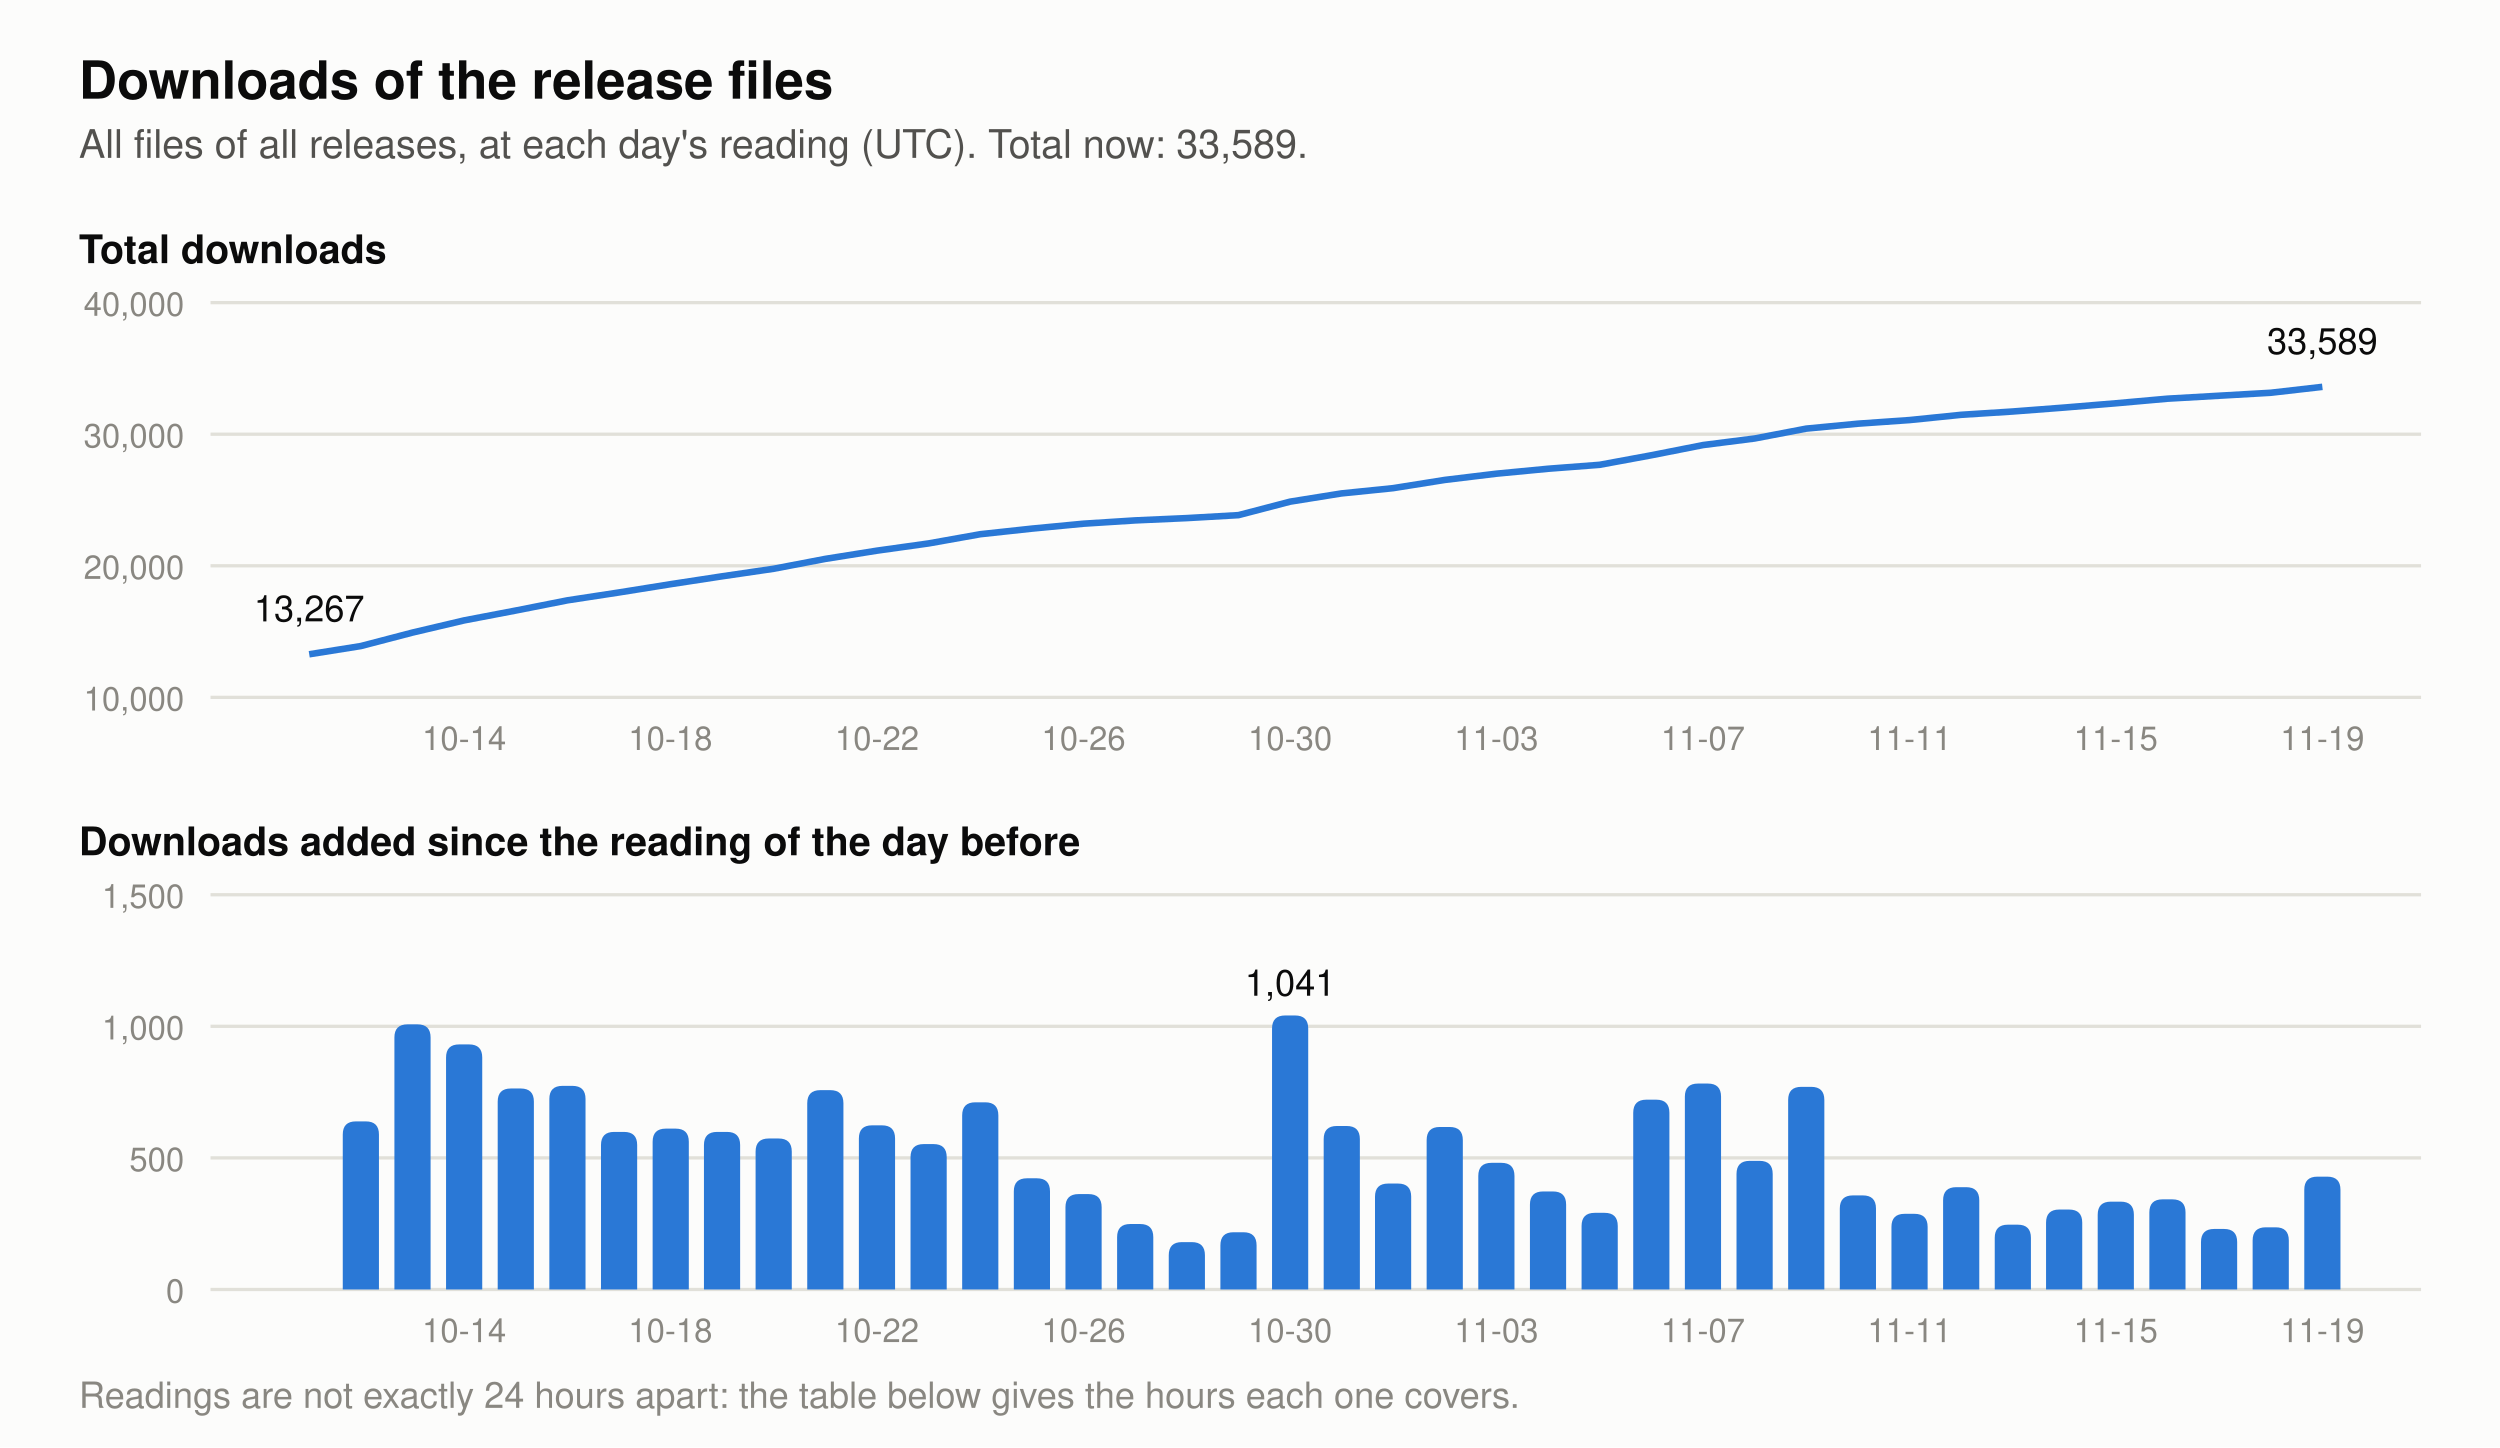
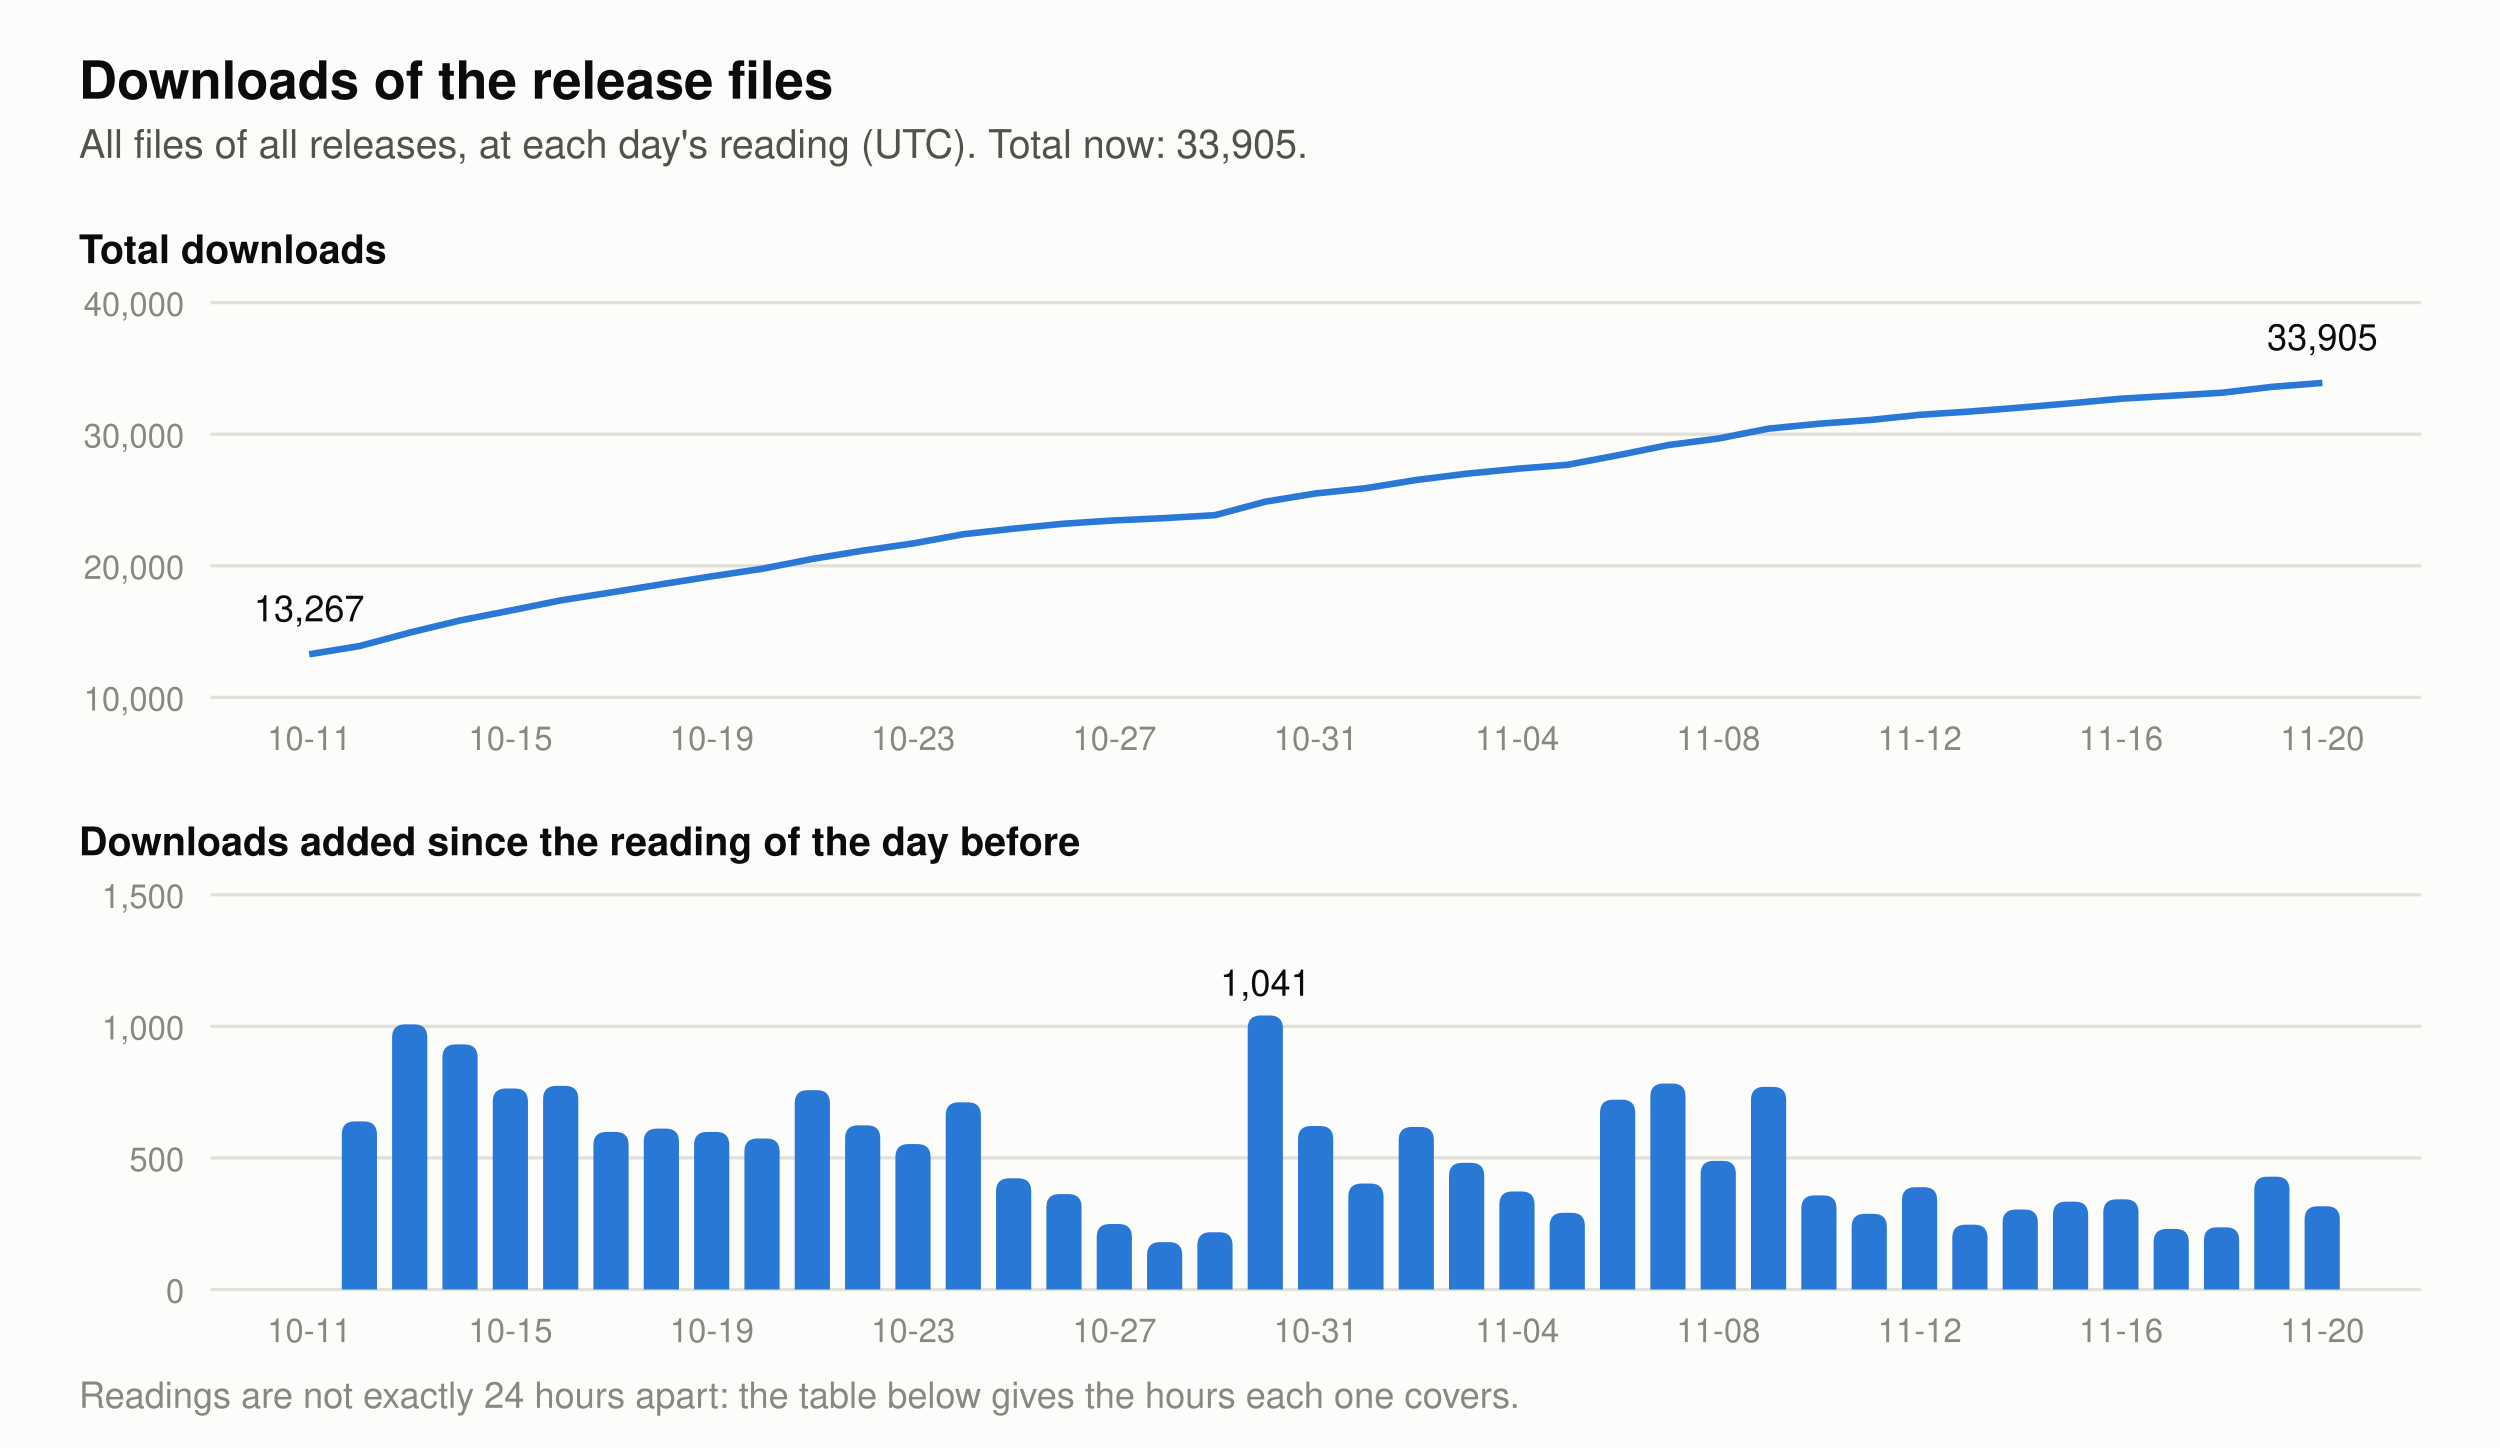
- <svg xmlns="http://www.w3.org/2000/svg" viewBox="0 0 760 440" width="760" height="440" role="img" aria-label="Two charts of the downloads of the release files. Total at each day's reading: 2026-11-06 28,393, 2026-11-07 29,176, 2026-11-08 29,665, 2026-11-09 30,435, 2026-11-10 30,792, 2026-11-11 31,079, 2026-11-12 31,468, 2026-11-13 31,714, 2026-11-14 32,018, 2026-11-15 32,352, 2026-11-16 32,694, 2026-11-17 32,924, 2026-11-18 33,160, 2026-11-19 33,589. Downloads added per day: 2026-11-06 721, 2026-11-07 783, 2026-11-08 489, 2026-11-09 770, 2026-11-10 357, 2026-11-11 287, 2026-11-12 389, 2026-11-13 246, 2026-11-14 304, 2026-11-15 334, 2026-11-16 342, 2026-11-17 230, 2026-11-18 236, 2026-11-19 429.">
+ <svg xmlns="http://www.w3.org/2000/svg" viewBox="0 0 760 440" width="760" height="440" role="img" aria-label="Two charts of the downloads of the release files. Total at each day's reading: 2026-11-07 29,176, 2026-11-08 29,665, 2026-11-09 30,435, 2026-11-10 30,792, 2026-11-11 31,079, 2026-11-12 31,468, 2026-11-13 31,714, 2026-11-14 32,018, 2026-11-15 32,352, 2026-11-16 32,694, 2026-11-17 32,924, 2026-11-18 33,160, 2026-11-19 33,589, 2026-11-20 33,905. Downloads added per day: 2026-11-07 783, 2026-11-08 489, 2026-11-09 770, 2026-11-10 357, 2026-11-11 287, 2026-11-12 389, 2026-11-13 246, 2026-11-14 304, 2026-11-15 334, 2026-11-16 342, 2026-11-17 230, 2026-11-18 236, 2026-11-19 429, 2026-11-20 316.">
  <rect width="760" height="440" fill="#fcfcfb" />
  <text x="24.0" y="30.0" font-family="-apple-system, 'Segoe UI', Helvetica, Arial, sans-serif" font-size="16" font-weight="600" text-anchor="start" fill="#0b0b0b">Downloads of the release files</text>
-   <text x="24.0" y="48.0" font-family="-apple-system, 'Segoe UI', Helvetica, Arial, sans-serif" font-size="12" text-anchor="start" fill="#52514e">All files of all releases, at each day's reading (UTC). Total now: 33,589.</text>
+   <text x="24.0" y="48.0" font-family="-apple-system, 'Segoe UI', Helvetica, Arial, sans-serif" font-size="12" text-anchor="start" fill="#52514e">All files of all releases, at each day's reading (UTC). Total now: 33,905.</text>
  <text x="24.0" y="80.0" font-family="-apple-system, 'Segoe UI', Helvetica, Arial, sans-serif" font-size="12" font-weight="600" text-anchor="start" fill="#0b0b0b">Total downloads</text>
  <line x1="64" y1="212.0" x2="736" y2="212.0" stroke="#e1e0d9" stroke-width="1" />
  <text x="56.0" y="216.0" font-family="-apple-system, 'Segoe UI', Helvetica, Arial, sans-serif" font-size="10" text-anchor="end" fill="#898781">10,000</text>
  <line x1="64" y1="172.0" x2="736" y2="172.0" stroke="#e1e0d9" stroke-width="1" />
  <text x="56.0" y="176.0" font-family="-apple-system, 'Segoe UI', Helvetica, Arial, sans-serif" font-size="10" text-anchor="end" fill="#898781">20,000</text>
  <line x1="64" y1="132.0" x2="736" y2="132.0" stroke="#e1e0d9" stroke-width="1" />
  <text x="56.0" y="136.0" font-family="-apple-system, 'Segoe UI', Helvetica, Arial, sans-serif" font-size="10" text-anchor="end" fill="#898781">30,000</text>
  <line x1="64" y1="92.0" x2="736" y2="92.0" stroke="#e1e0d9" stroke-width="1" />
  <text x="56.0" y="96.0" font-family="-apple-system, 'Segoe UI', Helvetica, Arial, sans-serif" font-size="10" text-anchor="end" fill="#898781">40,000</text>
-   <polyline points="94.0,198.9 109.7,196.4 125.4,192.3 141.1,188.6 156.8,185.6 172.5,182.5 188.2,180.1 203.8,177.6 219.5,175.2 235.2,172.9 250.9,169.9 266.6,167.4 282.3,165.2 298.0,162.4 313.7,160.7 329.4,159.2 345.1,158.2 360.8,157.5 376.5,156.6 392.2,152.5 407.8,150.0 423.5,148.4 439.2,145.9 454.9,144.0 470.6,142.5 486.3,141.3 502.0,138.4 517.7,135.3 533.4,133.3 549.1,130.3 564.8,128.8 580.5,127.7 596.2,126.1 611.8,125.1 627.5,123.9 643.2,122.6 658.9,121.2 674.6,120.3 690.3,119.4 706.0,117.6" fill="none" stroke="#2a78d6" stroke-width="2" stroke-linejoin="round" />
+   <polyline points="94.0,198.9 109.3,196.4 124.6,192.3 139.9,188.6 155.2,185.6 170.5,182.5 185.8,180.1 201.1,177.6 216.4,175.2 231.7,172.9 247.0,169.9 262.3,167.4 277.6,165.2 292.9,162.4 308.2,160.7 323.5,159.2 338.8,158.2 354.1,157.5 369.4,156.6 384.7,152.5 400.0,150.0 415.3,148.4 430.6,145.9 445.9,144.0 461.2,142.5 476.5,141.3 491.8,138.4 507.1,135.3 522.4,133.3 537.7,130.3 553.0,128.8 568.3,127.7 583.6,126.1 598.9,125.1 614.2,123.9 629.5,122.6 644.8,121.2 660.1,120.3 675.4,119.4 690.7,117.6 706.0,116.4" fill="none" stroke="#2a78d6" stroke-width="2" stroke-linejoin="round" />
  <text x="94.0" y="188.9" font-family="-apple-system, 'Segoe UI', Helvetica, Arial, sans-serif" font-size="11" text-anchor="middle" fill="#0b0b0b">13,267</text>
-   <text x="706.0" y="107.6" font-family="-apple-system, 'Segoe UI', Helvetica, Arial, sans-serif" font-size="11" text-anchor="middle" fill="#0b0b0b">33,589</text>
+   <text x="706.0" y="106.4" font-family="-apple-system, 'Segoe UI', Helvetica, Arial, sans-serif" font-size="11" text-anchor="middle" fill="#0b0b0b">33,905</text>
  <text x="24.0" y="260.0" font-family="-apple-system, 'Segoe UI', Helvetica, Arial, sans-serif" font-size="12" font-weight="600" text-anchor="start" fill="#0b0b0b">Downloads added since the reading of the day before</text>
  <line x1="64" y1="392.0" x2="736" y2="392.0" stroke="#e1e0d9" stroke-width="1" />
  <text x="56.0" y="396.0" font-family="-apple-system, 'Segoe UI', Helvetica, Arial, sans-serif" font-size="10" text-anchor="end" fill="#898781">0</text>
  <line x1="64" y1="352.0" x2="736" y2="352.0" stroke="#e1e0d9" stroke-width="1" />
  <text x="56.0" y="356.0" font-family="-apple-system, 'Segoe UI', Helvetica, Arial, sans-serif" font-size="10" text-anchor="end" fill="#898781">500</text>
  <line x1="64" y1="312.0" x2="736" y2="312.0" stroke="#e1e0d9" stroke-width="1" />
  <text x="56.0" y="316.0" font-family="-apple-system, 'Segoe UI', Helvetica, Arial, sans-serif" font-size="10" text-anchor="end" fill="#898781">1,000</text>
  <line x1="64" y1="272.0" x2="736" y2="272.0" stroke="#e1e0d9" stroke-width="1" />
  <text x="56.0" y="276.0" font-family="-apple-system, 'Segoe UI', Helvetica, Arial, sans-serif" font-size="10" text-anchor="end" fill="#898781">1,500</text>
-   <path d="M104.2,392 v-47.1 q0,-4 4,-4 h3.0 q4,0 4,4 v47.1 z" fill="#2a78d6" />
-   <path d="M119.9,392 v-76.6 q0,-4 4,-4 h3.0 q4,0 4,4 v76.6 z" fill="#2a78d6" />
-   <path d="M135.6,392 v-70.5 q0,-4 4,-4 h3.0 q4,0 4,4 v70.5 z" fill="#2a78d6" />
-   <path d="M151.3,392 v-57.1 q0,-4 4,-4 h3.0 q4,0 4,4 v57.1 z" fill="#2a78d6" />
-   <path d="M167.0,392 v-57.9 q0,-4 4,-4 h3.0 q4,0 4,4 v57.9 z" fill="#2a78d6" />
-   <path d="M182.7,392 v-43.9 q0,-4 4,-4 h3.0 q4,0 4,4 v43.9 z" fill="#2a78d6" />
-   <path d="M198.4,392 v-44.9 q0,-4 4,-4 h3.0 q4,0 4,4 v44.9 z" fill="#2a78d6" />
-   <path d="M214.0,392 v-43.9 q0,-4 4,-4 h3.0 q4,0 4,4 v43.9 z" fill="#2a78d6" />
-   <path d="M229.7,392 v-41.9 q0,-4 4,-4 h3.0 q4,0 4,4 v41.9 z" fill="#2a78d6" />
-   <path d="M245.4,392 v-56.6 q0,-4 4,-4 h3.0 q4,0 4,4 v56.6 z" fill="#2a78d6" />
-   <path d="M261.1,392 v-45.9 q0,-4 4,-4 h3.0 q4,0 4,4 v45.9 z" fill="#2a78d6" />
-   <path d="M276.8,392 v-40.2 q0,-4 4,-4 h3.0 q4,0 4,4 v40.2 z" fill="#2a78d6" />
-   <path d="M292.5,392 v-52.9 q0,-4 4,-4 h3.0 q4,0 4,4 v52.9 z" fill="#2a78d6" />
-   <path d="M308.2,392 v-29.8 q0,-4 4,-4 h3.0 q4,0 4,4 v29.8 z" fill="#2a78d6" />
-   <path d="M323.9,392 v-25.0 q0,-4 4,-4 h3.0 q4,0 4,4 v25.0 z" fill="#2a78d6" />
-   <path d="M339.6,392 v-15.9 q0,-4 4,-4 h3.0 q4,0 4,4 v15.9 z" fill="#2a78d6" />
-   <path d="M355.3,392 v-10.4 q0,-4 4,-4 h3.0 q4,0 4,4 v10.4 z" fill="#2a78d6" />
-   <path d="M371.0,392 v-13.4 q0,-4 4,-4 h3.0 q4,0 4,4 v13.4 z" fill="#2a78d6" />
-   <path d="M386.7,392 v-79.3 q0,-4 4,-4 h3.0 q4,0 4,4 v79.3 z" fill="#2a78d6" />
-   <text x="392.2" y="302.7" font-family="-apple-system, 'Segoe UI', Helvetica, Arial, sans-serif" font-size="11" text-anchor="middle" fill="#0b0b0b">1,041</text>
-   <path d="M402.4,392 v-45.7 q0,-4 4,-4 h3.0 q4,0 4,4 v45.7 z" fill="#2a78d6" />
-   <path d="M418.0,392 v-28.2 q0,-4 4,-4 h3.0 q4,0 4,4 v28.2 z" fill="#2a78d6" />
-   <path d="M433.7,392 v-45.4 q0,-4 4,-4 h3.0 q4,0 4,4 v45.4 z" fill="#2a78d6" />
-   <path d="M449.4,392 v-34.5 q0,-4 4,-4 h3.0 q4,0 4,4 v34.5 z" fill="#2a78d6" />
-   <path d="M465.1,392 v-25.8 q0,-4 4,-4 h3.0 q4,0 4,4 v25.8 z" fill="#2a78d6" />
-   <path d="M480.8,392 v-19.3 q0,-4 4,-4 h3.0 q4,0 4,4 v19.3 z" fill="#2a78d6" />
-   <path d="M496.5,392 v-53.7 q0,-4 4,-4 h3.0 q4,0 4,4 v53.7 z" fill="#2a78d6" />
-   <path d="M512.2,392 v-58.6 q0,-4 4,-4 h3.0 q4,0 4,4 v58.6 z" fill="#2a78d6" />
-   <path d="M527.9,392 v-35.1 q0,-4 4,-4 h3.0 q4,0 4,4 v35.1 z" fill="#2a78d6" />
-   <path d="M543.6,392 v-57.6 q0,-4 4,-4 h3.0 q4,0 4,4 v57.6 z" fill="#2a78d6" />
-   <path d="M559.3,392 v-24.6 q0,-4 4,-4 h3.0 q4,0 4,4 v24.6 z" fill="#2a78d6" />
-   <path d="M575.0,392 v-19.0 q0,-4 4,-4 h3.0 q4,0 4,4 v19.0 z" fill="#2a78d6" />
-   <path d="M590.7,392 v-27.1 q0,-4 4,-4 h3.0 q4,0 4,4 v27.1 z" fill="#2a78d6" />
-   <path d="M606.4,392 v-15.7 q0,-4 4,-4 h3.0 q4,0 4,4 v15.7 z" fill="#2a78d6" />
-   <path d="M622.0,392 v-20.3 q0,-4 4,-4 h3.0 q4,0 4,4 v20.3 z" fill="#2a78d6" />
-   <path d="M637.7,392 v-22.7 q0,-4 4,-4 h3.0 q4,0 4,4 v22.7 z" fill="#2a78d6" />
-   <path d="M653.4,392 v-23.4 q0,-4 4,-4 h3.0 q4,0 4,4 v23.4 z" fill="#2a78d6" />
-   <path d="M669.1,392 v-14.4 q0,-4 4,-4 h3.0 q4,0 4,4 v14.4 z" fill="#2a78d6" />
-   <path d="M684.8,392 v-14.9 q0,-4 4,-4 h3.0 q4,0 4,4 v14.9 z" fill="#2a78d6" />
-   <path d="M700.5,392 v-30.3 q0,-4 4,-4 h3.0 q4,0 4,4 v30.3 z" fill="#2a78d6" />
-   <text x="141.1" y="228.0" font-family="-apple-system, 'Segoe UI', Helvetica, Arial, sans-serif" font-size="10" text-anchor="middle" fill="#898781">10-14</text>
-   <text x="141.1" y="408.0" font-family="-apple-system, 'Segoe UI', Helvetica, Arial, sans-serif" font-size="10" text-anchor="middle" fill="#898781">10-14</text>
-   <text x="203.8" y="228.0" font-family="-apple-system, 'Segoe UI', Helvetica, Arial, sans-serif" font-size="10" text-anchor="middle" fill="#898781">10-18</text>
-   <text x="203.8" y="408.0" font-family="-apple-system, 'Segoe UI', Helvetica, Arial, sans-serif" font-size="10" text-anchor="middle" fill="#898781">10-18</text>
-   <text x="266.6" y="228.0" font-family="-apple-system, 'Segoe UI', Helvetica, Arial, sans-serif" font-size="10" text-anchor="middle" fill="#898781">10-22</text>
-   <text x="266.6" y="408.0" font-family="-apple-system, 'Segoe UI', Helvetica, Arial, sans-serif" font-size="10" text-anchor="middle" fill="#898781">10-22</text>
-   <text x="329.4" y="228.0" font-family="-apple-system, 'Segoe UI', Helvetica, Arial, sans-serif" font-size="10" text-anchor="middle" fill="#898781">10-26</text>
-   <text x="329.4" y="408.0" font-family="-apple-system, 'Segoe UI', Helvetica, Arial, sans-serif" font-size="10" text-anchor="middle" fill="#898781">10-26</text>
-   <text x="392.2" y="228.0" font-family="-apple-system, 'Segoe UI', Helvetica, Arial, sans-serif" font-size="10" text-anchor="middle" fill="#898781">10-30</text>
-   <text x="392.2" y="408.0" font-family="-apple-system, 'Segoe UI', Helvetica, Arial, sans-serif" font-size="10" text-anchor="middle" fill="#898781">10-30</text>
-   <text x="454.9" y="228.0" font-family="-apple-system, 'Segoe UI', Helvetica, Arial, sans-serif" font-size="10" text-anchor="middle" fill="#898781">11-03</text>
-   <text x="454.9" y="408.0" font-family="-apple-system, 'Segoe UI', Helvetica, Arial, sans-serif" font-size="10" text-anchor="middle" fill="#898781">11-03</text>
-   <text x="517.7" y="228.0" font-family="-apple-system, 'Segoe UI', Helvetica, Arial, sans-serif" font-size="10" text-anchor="middle" fill="#898781">11-07</text>
-   <text x="517.7" y="408.0" font-family="-apple-system, 'Segoe UI', Helvetica, Arial, sans-serif" font-size="10" text-anchor="middle" fill="#898781">11-07</text>
-   <text x="580.5" y="228.0" font-family="-apple-system, 'Segoe UI', Helvetica, Arial, sans-serif" font-size="10" text-anchor="middle" fill="#898781">11-11</text>
-   <text x="580.5" y="408.0" font-family="-apple-system, 'Segoe UI', Helvetica, Arial, sans-serif" font-size="10" text-anchor="middle" fill="#898781">11-11</text>
-   <text x="643.2" y="228.0" font-family="-apple-system, 'Segoe UI', Helvetica, Arial, sans-serif" font-size="10" text-anchor="middle" fill="#898781">11-15</text>
-   <text x="643.2" y="408.0" font-family="-apple-system, 'Segoe UI', Helvetica, Arial, sans-serif" font-size="10" text-anchor="middle" fill="#898781">11-15</text>
-   <text x="706.0" y="228.0" font-family="-apple-system, 'Segoe UI', Helvetica, Arial, sans-serif" font-size="10" text-anchor="middle" fill="#898781">11-19</text>
-   <text x="706.0" y="408.0" font-family="-apple-system, 'Segoe UI', Helvetica, Arial, sans-serif" font-size="10" text-anchor="middle" fill="#898781">11-19</text>
+   <path d="M103.9,392 v-47.1 q0,-4 4,-4 h2.7 q4,0 4,4 v47.1 z" fill="#2a78d6" />
+   <path d="M119.2,392 v-76.6 q0,-4 4,-4 h2.7 q4,0 4,4 v76.6 z" fill="#2a78d6" />
+   <path d="M134.5,392 v-70.5 q0,-4 4,-4 h2.7 q4,0 4,4 v70.5 z" fill="#2a78d6" />
+   <path d="M149.8,392 v-57.1 q0,-4 4,-4 h2.7 q4,0 4,4 v57.1 z" fill="#2a78d6" />
+   <path d="M165.1,392 v-57.9 q0,-4 4,-4 h2.7 q4,0 4,4 v57.9 z" fill="#2a78d6" />
+   <path d="M180.4,392 v-43.9 q0,-4 4,-4 h2.7 q4,0 4,4 v43.9 z" fill="#2a78d6" />
+   <path d="M195.7,392 v-44.9 q0,-4 4,-4 h2.7 q4,0 4,4 v44.9 z" fill="#2a78d6" />
+   <path d="M211.0,392 v-43.9 q0,-4 4,-4 h2.7 q4,0 4,4 v43.9 z" fill="#2a78d6" />
+   <path d="M226.3,392 v-41.9 q0,-4 4,-4 h2.7 q4,0 4,4 v41.9 z" fill="#2a78d6" />
+   <path d="M241.6,392 v-56.6 q0,-4 4,-4 h2.7 q4,0 4,4 v56.6 z" fill="#2a78d6" />
+   <path d="M256.9,392 v-45.9 q0,-4 4,-4 h2.7 q4,0 4,4 v45.9 z" fill="#2a78d6" />
+   <path d="M272.2,392 v-40.2 q0,-4 4,-4 h2.7 q4,0 4,4 v40.2 z" fill="#2a78d6" />
+   <path d="M287.5,392 v-52.9 q0,-4 4,-4 h2.7 q4,0 4,4 v52.9 z" fill="#2a78d6" />
+   <path d="M302.8,392 v-29.8 q0,-4 4,-4 h2.7 q4,0 4,4 v29.8 z" fill="#2a78d6" />
+   <path d="M318.1,392 v-25.0 q0,-4 4,-4 h2.7 q4,0 4,4 v25.0 z" fill="#2a78d6" />
+   <path d="M333.4,392 v-15.9 q0,-4 4,-4 h2.7 q4,0 4,4 v15.9 z" fill="#2a78d6" />
+   <path d="M348.7,392 v-10.4 q0,-4 4,-4 h2.7 q4,0 4,4 v10.4 z" fill="#2a78d6" />
+   <path d="M364.0,392 v-13.4 q0,-4 4,-4 h2.7 q4,0 4,4 v13.4 z" fill="#2a78d6" />
+   <path d="M379.3,392 v-79.3 q0,-4 4,-4 h2.7 q4,0 4,4 v79.3 z" fill="#2a78d6" />
+   <text x="384.7" y="302.7" font-family="-apple-system, 'Segoe UI', Helvetica, Arial, sans-serif" font-size="11" text-anchor="middle" fill="#0b0b0b">1,041</text>
+   <path d="M394.6,392 v-45.7 q0,-4 4,-4 h2.7 q4,0 4,4 v45.7 z" fill="#2a78d6" />
+   <path d="M409.9,392 v-28.2 q0,-4 4,-4 h2.7 q4,0 4,4 v28.2 z" fill="#2a78d6" />
+   <path d="M425.2,392 v-45.4 q0,-4 4,-4 h2.7 q4,0 4,4 v45.4 z" fill="#2a78d6" />
+   <path d="M440.5,392 v-34.5 q0,-4 4,-4 h2.7 q4,0 4,4 v34.5 z" fill="#2a78d6" />
+   <path d="M455.8,392 v-25.8 q0,-4 4,-4 h2.7 q4,0 4,4 v25.8 z" fill="#2a78d6" />
+   <path d="M471.1,392 v-19.3 q0,-4 4,-4 h2.7 q4,0 4,4 v19.3 z" fill="#2a78d6" />
+   <path d="M486.4,392 v-53.7 q0,-4 4,-4 h2.7 q4,0 4,4 v53.7 z" fill="#2a78d6" />
+   <path d="M501.7,392 v-58.6 q0,-4 4,-4 h2.7 q4,0 4,4 v58.6 z" fill="#2a78d6" />
+   <path d="M517.0,392 v-35.1 q0,-4 4,-4 h2.7 q4,0 4,4 v35.1 z" fill="#2a78d6" />
+   <path d="M532.3,392 v-57.6 q0,-4 4,-4 h2.7 q4,0 4,4 v57.6 z" fill="#2a78d6" />
+   <path d="M547.6,392 v-24.6 q0,-4 4,-4 h2.7 q4,0 4,4 v24.6 z" fill="#2a78d6" />
+   <path d="M562.9,392 v-19.0 q0,-4 4,-4 h2.7 q4,0 4,4 v19.0 z" fill="#2a78d6" />
+   <path d="M578.2,392 v-27.1 q0,-4 4,-4 h2.7 q4,0 4,4 v27.1 z" fill="#2a78d6" />
+   <path d="M593.5,392 v-15.7 q0,-4 4,-4 h2.7 q4,0 4,4 v15.7 z" fill="#2a78d6" />
+   <path d="M608.8,392 v-20.3 q0,-4 4,-4 h2.7 q4,0 4,4 v20.3 z" fill="#2a78d6" />
+   <path d="M624.1,392 v-22.7 q0,-4 4,-4 h2.7 q4,0 4,4 v22.7 z" fill="#2a78d6" />
+   <path d="M639.4,392 v-23.4 q0,-4 4,-4 h2.7 q4,0 4,4 v23.4 z" fill="#2a78d6" />
+   <path d="M654.7,392 v-14.4 q0,-4 4,-4 h2.7 q4,0 4,4 v14.4 z" fill="#2a78d6" />
+   <path d="M670.0,392 v-14.9 q0,-4 4,-4 h2.7 q4,0 4,4 v14.9 z" fill="#2a78d6" />
+   <path d="M685.3,392 v-30.3 q0,-4 4,-4 h2.7 q4,0 4,4 v30.3 z" fill="#2a78d6" />
+   <path d="M700.6,392 v-21.3 q0,-4 4,-4 h2.7 q4,0 4,4 v21.3 z" fill="#2a78d6" />
+   <text x="94.0" y="228.0" font-family="-apple-system, 'Segoe UI', Helvetica, Arial, sans-serif" font-size="10" text-anchor="middle" fill="#898781">10-11</text>
+   <text x="94.0" y="408.0" font-family="-apple-system, 'Segoe UI', Helvetica, Arial, sans-serif" font-size="10" text-anchor="middle" fill="#898781">10-11</text>
+   <text x="155.2" y="228.0" font-family="-apple-system, 'Segoe UI', Helvetica, Arial, sans-serif" font-size="10" text-anchor="middle" fill="#898781">10-15</text>
+   <text x="155.2" y="408.0" font-family="-apple-system, 'Segoe UI', Helvetica, Arial, sans-serif" font-size="10" text-anchor="middle" fill="#898781">10-15</text>
+   <text x="216.4" y="228.0" font-family="-apple-system, 'Segoe UI', Helvetica, Arial, sans-serif" font-size="10" text-anchor="middle" fill="#898781">10-19</text>
+   <text x="216.4" y="408.0" font-family="-apple-system, 'Segoe UI', Helvetica, Arial, sans-serif" font-size="10" text-anchor="middle" fill="#898781">10-19</text>
+   <text x="277.6" y="228.0" font-family="-apple-system, 'Segoe UI', Helvetica, Arial, sans-serif" font-size="10" text-anchor="middle" fill="#898781">10-23</text>
+   <text x="277.6" y="408.0" font-family="-apple-system, 'Segoe UI', Helvetica, Arial, sans-serif" font-size="10" text-anchor="middle" fill="#898781">10-23</text>
+   <text x="338.8" y="228.0" font-family="-apple-system, 'Segoe UI', Helvetica, Arial, sans-serif" font-size="10" text-anchor="middle" fill="#898781">10-27</text>
+   <text x="338.8" y="408.0" font-family="-apple-system, 'Segoe UI', Helvetica, Arial, sans-serif" font-size="10" text-anchor="middle" fill="#898781">10-27</text>
+   <text x="400.0" y="228.0" font-family="-apple-system, 'Segoe UI', Helvetica, Arial, sans-serif" font-size="10" text-anchor="middle" fill="#898781">10-31</text>
+   <text x="400.0" y="408.0" font-family="-apple-system, 'Segoe UI', Helvetica, Arial, sans-serif" font-size="10" text-anchor="middle" fill="#898781">10-31</text>
+   <text x="461.2" y="228.0" font-family="-apple-system, 'Segoe UI', Helvetica, Arial, sans-serif" font-size="10" text-anchor="middle" fill="#898781">11-04</text>
+   <text x="461.2" y="408.0" font-family="-apple-system, 'Segoe UI', Helvetica, Arial, sans-serif" font-size="10" text-anchor="middle" fill="#898781">11-04</text>
+   <text x="522.4" y="228.0" font-family="-apple-system, 'Segoe UI', Helvetica, Arial, sans-serif" font-size="10" text-anchor="middle" fill="#898781">11-08</text>
+   <text x="522.4" y="408.0" font-family="-apple-system, 'Segoe UI', Helvetica, Arial, sans-serif" font-size="10" text-anchor="middle" fill="#898781">11-08</text>
+   <text x="583.6" y="228.0" font-family="-apple-system, 'Segoe UI', Helvetica, Arial, sans-serif" font-size="10" text-anchor="middle" fill="#898781">11-12</text>
+   <text x="583.6" y="408.0" font-family="-apple-system, 'Segoe UI', Helvetica, Arial, sans-serif" font-size="10" text-anchor="middle" fill="#898781">11-12</text>
+   <text x="644.8" y="228.0" font-family="-apple-system, 'Segoe UI', Helvetica, Arial, sans-serif" font-size="10" text-anchor="middle" fill="#898781">11-16</text>
+   <text x="644.8" y="408.0" font-family="-apple-system, 'Segoe UI', Helvetica, Arial, sans-serif" font-size="10" text-anchor="middle" fill="#898781">11-16</text>
+   <text x="706.0" y="228.0" font-family="-apple-system, 'Segoe UI', Helvetica, Arial, sans-serif" font-size="10" text-anchor="middle" fill="#898781">11-20</text>
+   <text x="706.0" y="408.0" font-family="-apple-system, 'Segoe UI', Helvetica, Arial, sans-serif" font-size="10" text-anchor="middle" fill="#898781">11-20</text>
  <text x="24.0" y="428.0" font-family="-apple-system, 'Segoe UI', Helvetica, Arial, sans-serif" font-size="11" text-anchor="start" fill="#898781">Readings are not exactly 24 hours apart: the table below gives the hours each one covers.</text>
</svg>
